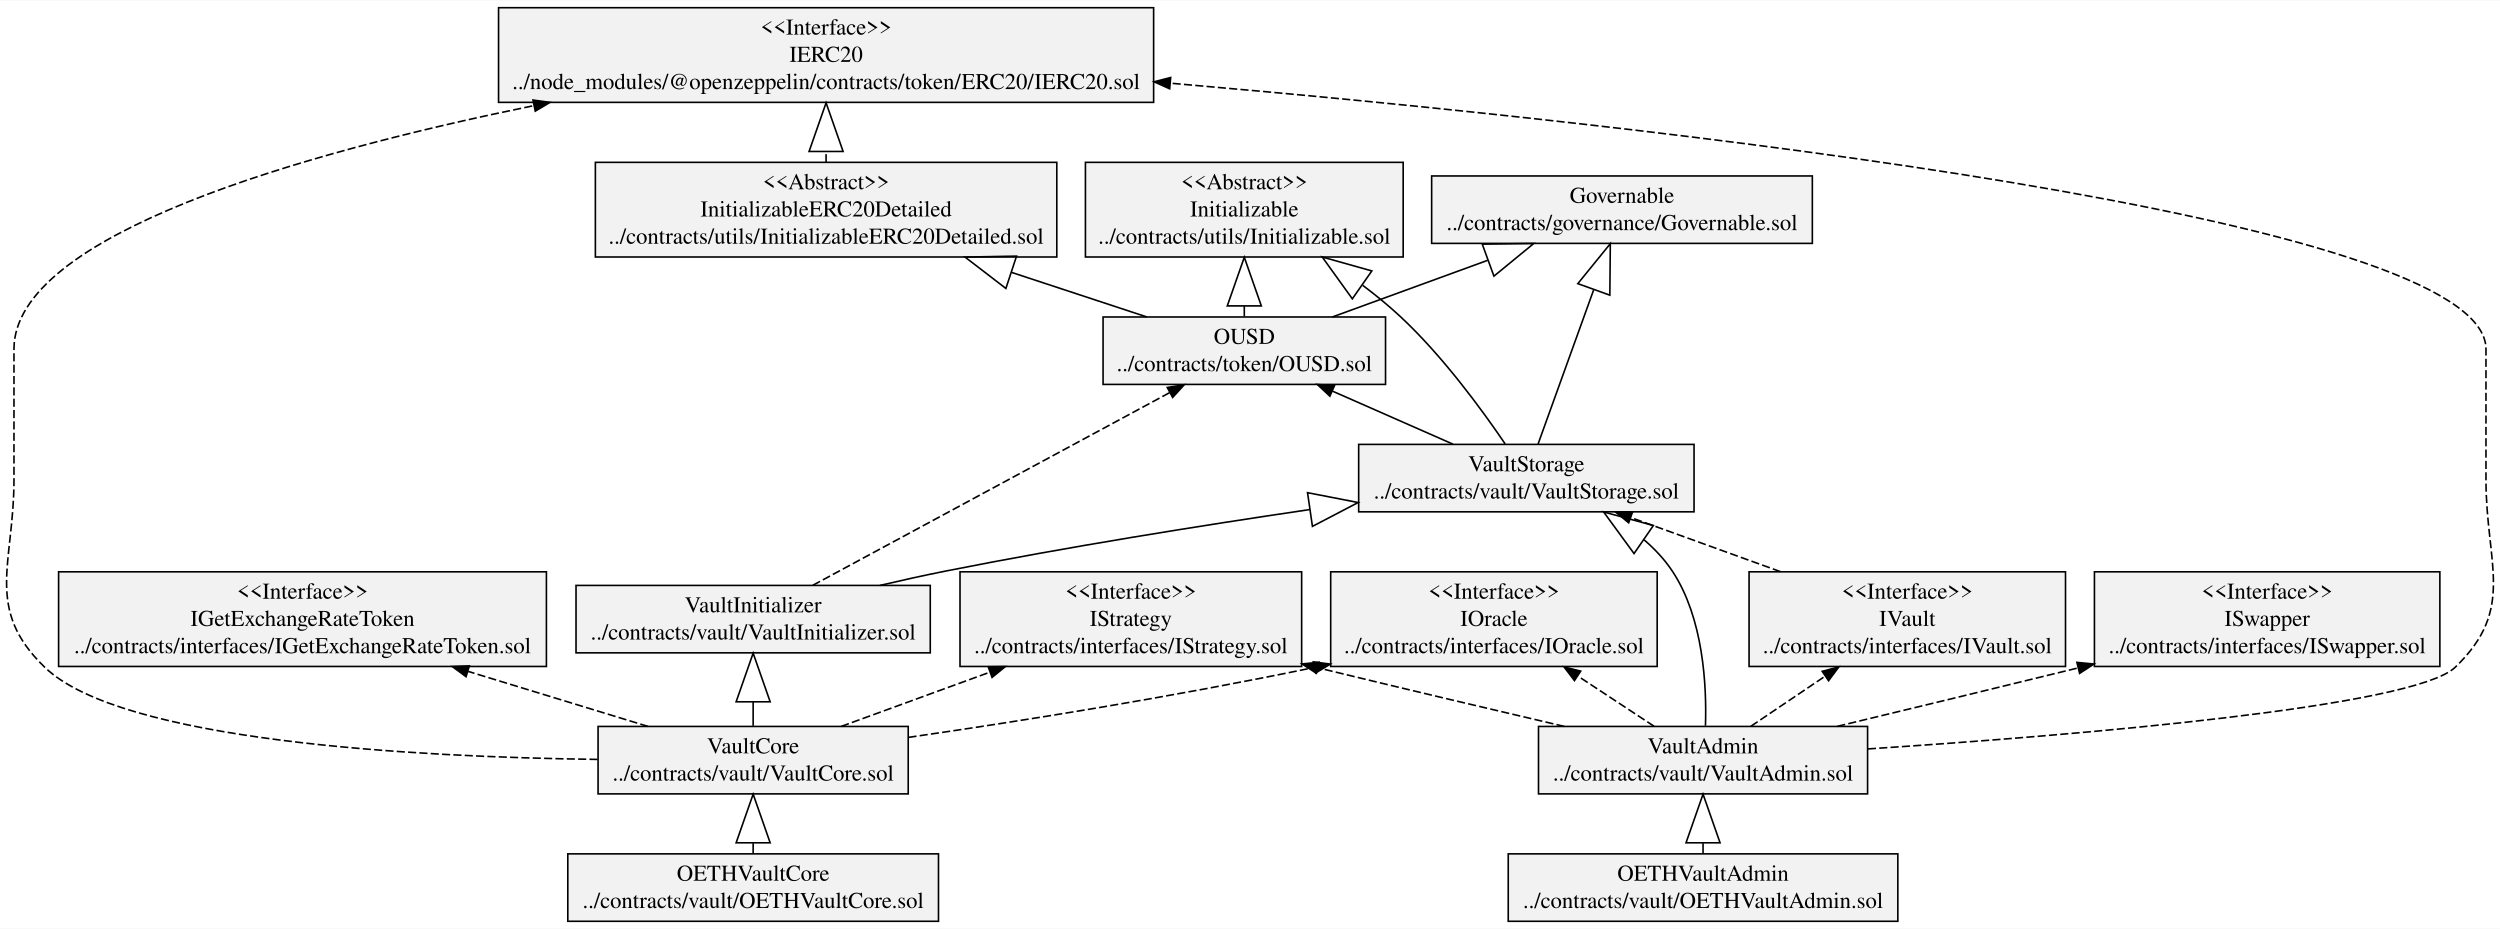
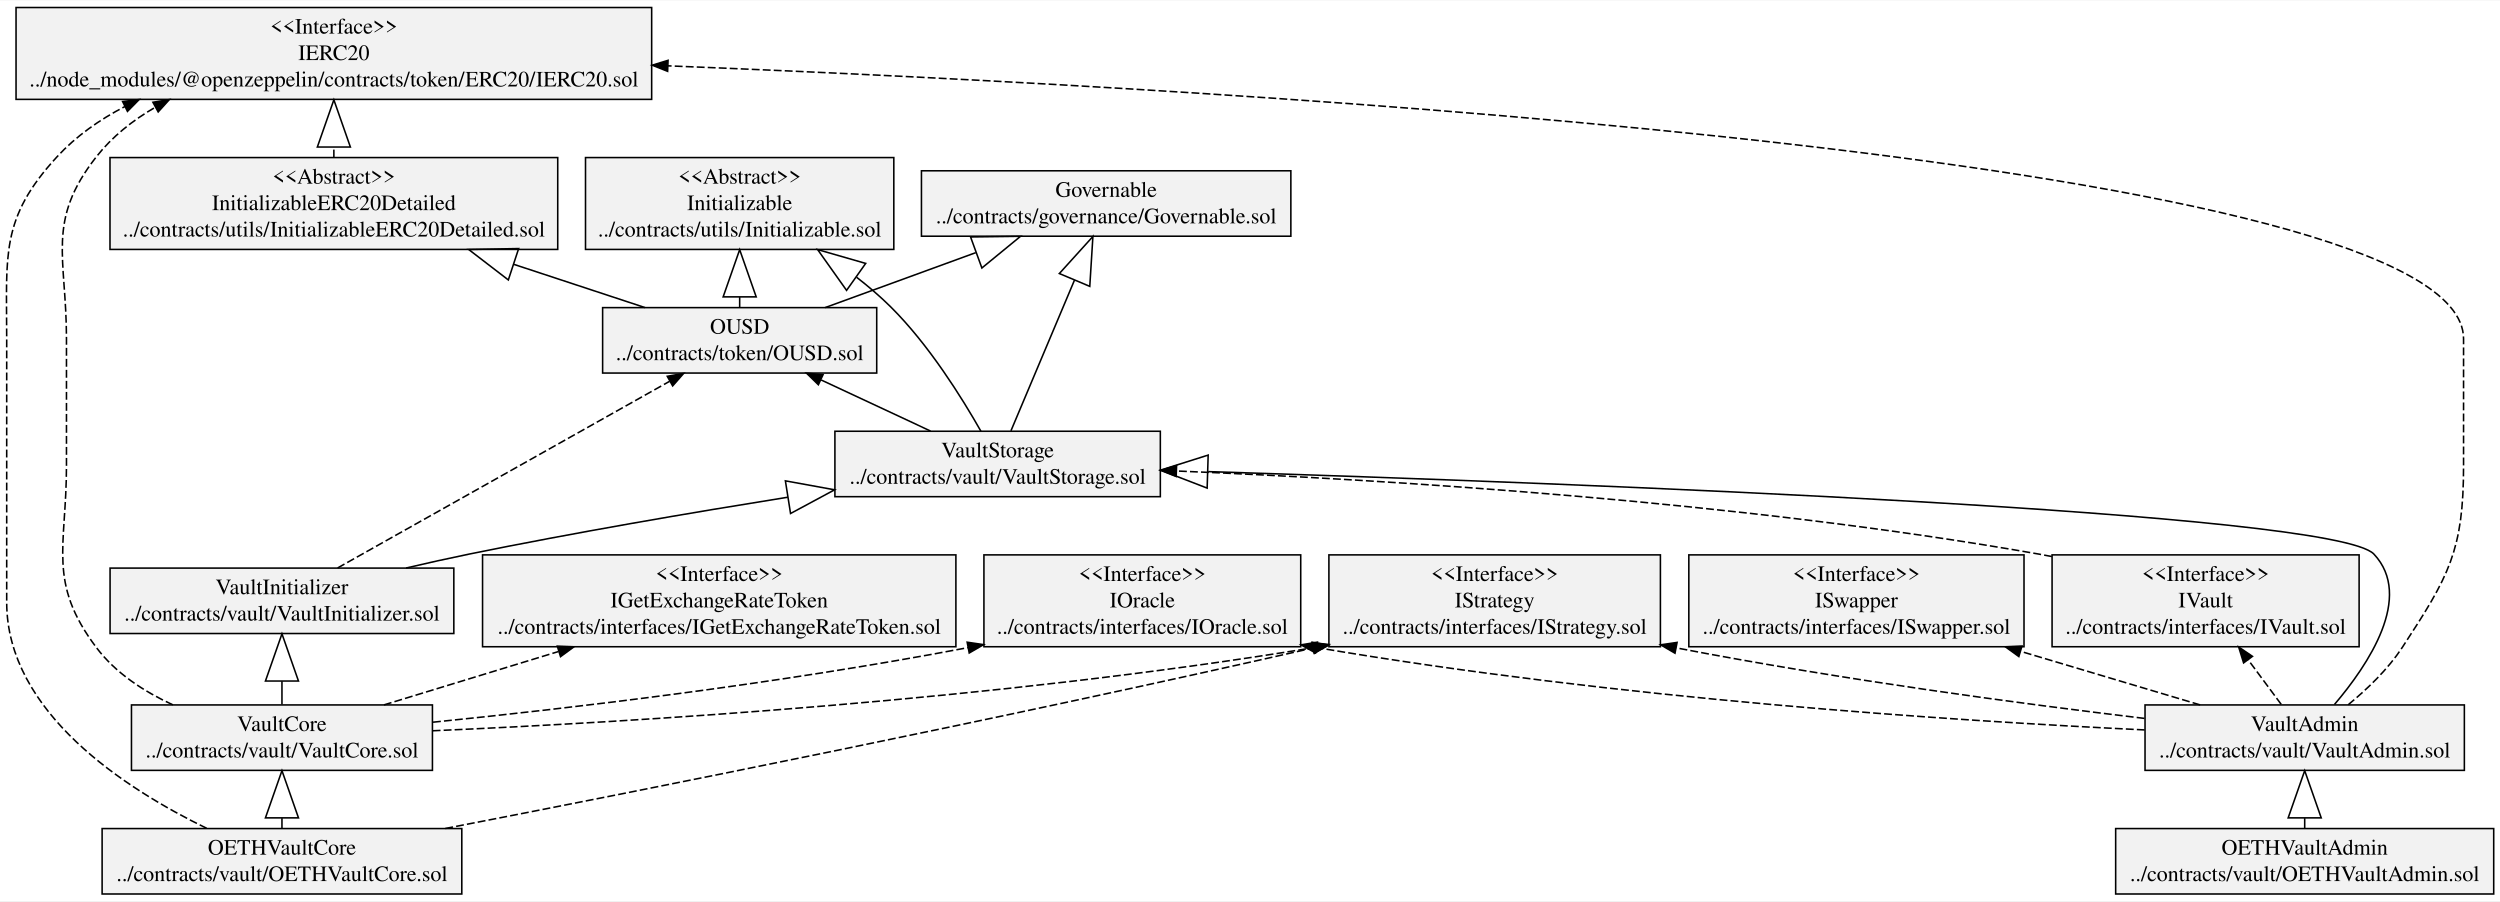
- <svg xmlns="http://www.w3.org/2000/svg" width="1542pt" height="573pt" viewBox="0.00 0.00 1542.27 572.60">
+ <svg xmlns="http://www.w3.org/2000/svg" width="1589pt" height="573pt" viewBox="0.00 0.00 1589.43 572.60">
  <g id="graph0" class="graph" transform="scale(1 1) rotate(0) translate(4 568.6)">
-     <polygon fill="white" stroke="transparent" points="-4,4 -4,-568.6 1538.27,-568.6 1538.27,4 -4,4" />
+     <polygon fill="white" stroke="transparent" points="-4,4 -4,-568.6 1585.43,-568.6 1585.43,4 -4,4" />
    <g id="node1" class="node">
-       <polygon fill="#f2f2f2" stroke="black" points="879.19,-418.7 879.19,-460.3 1114.05,-460.3 1114.05,-418.7 879.19,-418.7" />
-       <text text-anchor="middle" x="996.62" y="-443.7" font-family="Times,serif" font-size="14.00">Governable</text>
-       <text text-anchor="middle" x="996.62" y="-426.9" font-family="Times,serif" font-size="14.00">../contracts/governance/Governable.sol</text>
+       <polygon fill="#f2f2f2" stroke="black" points="581.83,-418.7 581.83,-460.3 816.69,-460.3 816.69,-418.7 581.83,-418.7" />
+       <text text-anchor="middle" x="699.26" y="-443.7" font-family="Times,serif" font-size="14.00">Governable</text>
+       <text text-anchor="middle" x="699.26" y="-426.9" font-family="Times,serif" font-size="14.00">../contracts/governance/Governable.sol</text>
    </g>
    <g id="node2" class="node">
-       <polygon fill="#f2f2f2" stroke="black" points="32.15,-157.7 32.15,-216.1 333.09,-216.1 333.09,-157.7 32.15,-157.7" />
-       <text text-anchor="middle" x="182.62" y="-199.5" font-family="Times,serif" font-size="14.00">&lt;&lt;Interface&gt;&gt;</text>
-       <text text-anchor="middle" x="182.62" y="-182.7" font-family="Times,serif" font-size="14.00">IGetExchangeRateToken</text>
-       <text text-anchor="middle" x="182.62" y="-165.9" font-family="Times,serif" font-size="14.00">../contracts/interfaces/IGetExchangeRateToken.sol</text>
+       <polygon fill="#f2f2f2" stroke="black" points="302.79,-157.7 302.79,-216.1 603.73,-216.1 603.73,-157.7 302.79,-157.7" />
+       <text text-anchor="middle" x="453.26" y="-199.5" font-family="Times,serif" font-size="14.00">&lt;&lt;Interface&gt;&gt;</text>
+       <text text-anchor="middle" x="453.26" y="-182.7" font-family="Times,serif" font-size="14.00">IGetExchangeRateToken</text>
+       <text text-anchor="middle" x="453.26" y="-165.9" font-family="Times,serif" font-size="14.00">../contracts/interfaces/IGetExchangeRateToken.sol</text>
    </g>
    <g id="node3" class="node">
-       <polygon fill="#f2f2f2" stroke="black" points="816.91,-157.7 816.91,-216.1 1018.33,-216.1 1018.33,-157.7 816.91,-157.7" />
-       <text text-anchor="middle" x="917.62" y="-199.5" font-family="Times,serif" font-size="14.00">&lt;&lt;Interface&gt;&gt;</text>
-       <text text-anchor="middle" x="917.62" y="-182.7" font-family="Times,serif" font-size="14.00">IOracle</text>
-       <text text-anchor="middle" x="917.62" y="-165.9" font-family="Times,serif" font-size="14.00">../contracts/interfaces/IOracle.sol</text>
+       <polygon fill="#f2f2f2" stroke="black" points="621.55,-157.7 621.55,-216.1 822.96,-216.1 822.96,-157.7 621.55,-157.7" />
+       <text text-anchor="middle" x="722.26" y="-199.5" font-family="Times,serif" font-size="14.00">&lt;&lt;Interface&gt;&gt;</text>
+       <text text-anchor="middle" x="722.26" y="-182.7" font-family="Times,serif" font-size="14.00">IOracle</text>
+       <text text-anchor="middle" x="722.26" y="-165.9" font-family="Times,serif" font-size="14.00">../contracts/interfaces/IOracle.sol</text>
    </g>
    <g id="node4" class="node">
-       <polygon fill="#f2f2f2" stroke="black" points="588.24,-157.7 588.24,-216.1 799,-216.1 799,-157.7 588.24,-157.7" />
-       <text text-anchor="middle" x="693.62" y="-199.5" font-family="Times,serif" font-size="14.00">&lt;&lt;Interface&gt;&gt;</text>
-       <text text-anchor="middle" x="693.62" y="-182.7" font-family="Times,serif" font-size="14.00">IStrategy</text>
-       <text text-anchor="middle" x="693.62" y="-165.9" font-family="Times,serif" font-size="14.00">../contracts/interfaces/IStrategy.sol</text>
+       <polygon fill="#f2f2f2" stroke="black" points="840.88,-157.7 840.88,-216.1 1051.64,-216.1 1051.64,-157.7 840.88,-157.7" />
+       <text text-anchor="middle" x="946.26" y="-199.5" font-family="Times,serif" font-size="14.00">&lt;&lt;Interface&gt;&gt;</text>
+       <text text-anchor="middle" x="946.26" y="-182.7" font-family="Times,serif" font-size="14.00">IStrategy</text>
+       <text text-anchor="middle" x="946.26" y="-165.9" font-family="Times,serif" font-size="14.00">../contracts/interfaces/IStrategy.sol</text>
    </g>
    <g id="node5" class="node">
-       <polygon fill="#f2f2f2" stroke="black" points="1288.07,-157.7 1288.07,-216.1 1501.17,-216.1 1501.17,-157.7 1288.07,-157.7" />
-       <text text-anchor="middle" x="1394.62" y="-199.5" font-family="Times,serif" font-size="14.00">&lt;&lt;Interface&gt;&gt;</text>
-       <text text-anchor="middle" x="1394.62" y="-182.7" font-family="Times,serif" font-size="14.00">ISwapper</text>
-       <text text-anchor="middle" x="1394.62" y="-165.9" font-family="Times,serif" font-size="14.00">../contracts/interfaces/ISwapper.sol</text>
+       <polygon fill="#f2f2f2" stroke="black" points="1069.71,-157.7 1069.71,-216.1 1282.81,-216.1 1282.81,-157.7 1069.71,-157.7" />
+       <text text-anchor="middle" x="1176.26" y="-199.5" font-family="Times,serif" font-size="14.00">&lt;&lt;Interface&gt;&gt;</text>
+       <text text-anchor="middle" x="1176.26" y="-182.7" font-family="Times,serif" font-size="14.00">ISwapper</text>
+       <text text-anchor="middle" x="1176.26" y="-165.9" font-family="Times,serif" font-size="14.00">../contracts/interfaces/ISwapper.sol</text>
    </g>
    <g id="node6" class="node">
-       <polygon fill="#f2f2f2" stroke="black" points="1075.01,-157.7 1075.01,-216.1 1270.23,-216.1 1270.23,-157.7 1075.01,-157.7" />
-       <text text-anchor="middle" x="1172.62" y="-199.5" font-family="Times,serif" font-size="14.00">&lt;&lt;Interface&gt;&gt;</text>
-       <text text-anchor="middle" x="1172.62" y="-182.7" font-family="Times,serif" font-size="14.00">IVault</text>
-       <text text-anchor="middle" x="1172.62" y="-165.9" font-family="Times,serif" font-size="14.00">../contracts/interfaces/IVault.sol</text>
+       <polygon fill="#f2f2f2" stroke="black" points="1300.65,-157.7 1300.65,-216.1 1495.86,-216.1 1495.86,-157.7 1300.65,-157.7" />
+       <text text-anchor="middle" x="1398.26" y="-199.5" font-family="Times,serif" font-size="14.00">&lt;&lt;Interface&gt;&gt;</text>
+       <text text-anchor="middle" x="1398.26" y="-182.7" font-family="Times,serif" font-size="14.00">IVault</text>
+       <text text-anchor="middle" x="1398.26" y="-165.9" font-family="Times,serif" font-size="14.00">../contracts/interfaces/IVault.sol</text>
    </g>
    <g id="node15" class="node">
-       <polygon fill="#f2f2f2" stroke="black" points="834.17,-253.1 834.17,-294.7 1041.07,-294.7 1041.07,-253.1 834.17,-253.1" />
-       <text text-anchor="middle" x="937.62" y="-278.1" font-family="Times,serif" font-size="14.00">VaultStorage</text>
-       <text text-anchor="middle" x="937.62" y="-261.3" font-family="Times,serif" font-size="14.00">../contracts/vault/VaultStorage.sol</text>
+       <polygon fill="#f2f2f2" stroke="black" points="526.81,-253.1 526.81,-294.7 733.71,-294.7 733.71,-253.1 526.81,-253.1" />
+       <text text-anchor="middle" x="630.26" y="-278.1" font-family="Times,serif" font-size="14.00">VaultStorage</text>
+       <text text-anchor="middle" x="630.26" y="-261.3" font-family="Times,serif" font-size="14.00">../contracts/vault/VaultStorage.sol</text>
    </g>
    <g id="edge1" class="edge">
-       <path fill="none" stroke="black" stroke-dasharray="5,2" d="M1094.37,-216.2C1064.38,-227.05 1030.54,-239.29 1001.99,-249.62" />
-       <polygon fill="black" stroke="black" points="1000.74,-246.35 992.53,-253.04 1003.12,-252.93 1000.74,-246.35" />
+       <path fill="none" stroke="black" stroke-dasharray="5,2" d="M1300.51,-215.05C1297.74,-215.6 1294.98,-216.12 1292.26,-216.6 1101.7,-250.22 876.62,-263.95 744.09,-269.43" />
+       <polygon fill="black" stroke="black" points="743.77,-265.94 733.92,-269.84 744.05,-272.93 743.77,-265.94" />
    </g>
    <g id="node7" class="node">
-       <polygon fill="#f2f2f2" stroke="black" points="676.49,-331.7 676.49,-373.3 850.75,-373.3 850.75,-331.7 676.49,-331.7" />
-       <text text-anchor="middle" x="763.62" y="-356.7" font-family="Times,serif" font-size="14.00">OUSD</text>
-       <text text-anchor="middle" x="763.62" y="-339.9" font-family="Times,serif" font-size="14.00">../contracts/token/OUSD.sol</text>
+       <polygon fill="#f2f2f2" stroke="black" points="379.13,-331.7 379.13,-373.3 553.39,-373.3 553.39,-331.7 379.13,-331.7" />
+       <text text-anchor="middle" x="466.26" y="-356.7" font-family="Times,serif" font-size="14.00">OUSD</text>
+       <text text-anchor="middle" x="466.26" y="-339.9" font-family="Times,serif" font-size="14.00">../contracts/token/OUSD.sol</text>
    </g>
    <g id="edge4" class="edge">
-       <path fill="none" stroke="black" d="M817.95,-373.32C846.43,-383.71 881.91,-396.65 913.74,-408.26" />
-       <polygon fill="none" stroke="black" points="910.42,-418.23 942.2,-418.65 917.62,-398.5 910.42,-418.23" />
+       <path fill="none" stroke="black" d="M520.59,-373.32C549.07,-383.71 584.55,-396.65 616.37,-408.26" />
+       <polygon fill="none" stroke="black" points="613.06,-418.23 644.84,-418.65 620.25,-398.5 613.06,-418.23" />
    </g>
    <g id="node8" class="node">
-       <polygon fill="#f2f2f2" stroke="black" points="665.61,-410.3 665.61,-468.7 861.63,-468.7 861.63,-410.3 665.61,-410.3" />
-       <text text-anchor="middle" x="763.62" y="-452.1" font-family="Times,serif" font-size="14.00">&lt;&lt;Abstract&gt;&gt;</text>
-       <text text-anchor="middle" x="763.62" y="-435.3" font-family="Times,serif" font-size="14.00">Initializable</text>
-       <text text-anchor="middle" x="763.62" y="-418.5" font-family="Times,serif" font-size="14.00">../contracts/utils/Initializable.sol</text>
+       <polygon fill="#f2f2f2" stroke="black" points="368.25,-410.3 368.25,-468.7 564.26,-468.7 564.26,-410.3 368.25,-410.3" />
+       <text text-anchor="middle" x="466.26" y="-452.1" font-family="Times,serif" font-size="14.00">&lt;&lt;Abstract&gt;&gt;</text>
+       <text text-anchor="middle" x="466.26" y="-435.3" font-family="Times,serif" font-size="14.00">Initializable</text>
+       <text text-anchor="middle" x="466.26" y="-418.5" font-family="Times,serif" font-size="14.00">../contracts/utils/Initializable.sol</text>
    </g>
    <g id="edge2" class="edge">
-       <path fill="none" stroke="black" d="M763.62,-373.64C763.62,-375.69 763.62,-377.83 763.62,-380.03" />
-       <polygon fill="none" stroke="black" points="753.12,-380.14 763.62,-410.14 774.12,-380.14 753.12,-380.14" />
+       <path fill="none" stroke="black" d="M466.26,-373.64C466.26,-375.69 466.26,-377.83 466.26,-380.03" />
+       <polygon fill="none" stroke="black" points="455.76,-380.14 466.26,-410.14 476.76,-380.14 455.76,-380.14" />
    </g>
    <g id="node9" class="node">
-       <polygon fill="#f2f2f2" stroke="black" points="363.29,-410.3 363.29,-468.7 647.95,-468.7 647.95,-410.3 363.29,-410.3" />
-       <text text-anchor="middle" x="505.62" y="-452.1" font-family="Times,serif" font-size="14.00">&lt;&lt;Abstract&gt;&gt;</text>
-       <text text-anchor="middle" x="505.62" y="-435.3" font-family="Times,serif" font-size="14.00">InitializableERC20Detailed</text>
-       <text text-anchor="middle" x="505.62" y="-418.5" font-family="Times,serif" font-size="14.00">../contracts/utils/InitializableERC20Detailed.sol</text>
+       <polygon fill="#f2f2f2" stroke="black" points="65.93,-410.3 65.93,-468.7 350.59,-468.7 350.59,-410.3 65.93,-410.3" />
+       <text text-anchor="middle" x="208.26" y="-452.1" font-family="Times,serif" font-size="14.00">&lt;&lt;Abstract&gt;&gt;</text>
+       <text text-anchor="middle" x="208.26" y="-435.3" font-family="Times,serif" font-size="14.00">InitializableERC20Detailed</text>
+       <text text-anchor="middle" x="208.26" y="-418.5" font-family="Times,serif" font-size="14.00">../contracts/utils/InitializableERC20Detailed.sol</text>
    </g>
    <g id="edge3" class="edge">
-       <path fill="none" stroke="black" d="M703.46,-373.32C678.57,-381.52 648.85,-391.31 620.11,-400.78" />
-       <polygon fill="none" stroke="black" points="616.54,-390.9 591.33,-410.26 623.11,-410.85 616.54,-390.9" />
+       <path fill="none" stroke="black" d="M406.09,-373.32C381.21,-381.52 351.49,-391.31 322.75,-400.78" />
+       <polygon fill="none" stroke="black" points="319.18,-390.9 293.97,-410.26 325.75,-410.85 319.18,-390.9" />
    </g>
    <g id="node16" class="node">
-       <polygon fill="#f2f2f2" stroke="black" points="303.56,-505.7 303.56,-564.1 707.68,-564.1 707.68,-505.7 303.56,-505.7" />
-       <text text-anchor="middle" x="505.62" y="-547.5" font-family="Times,serif" font-size="14.00">&lt;&lt;Interface&gt;&gt;</text>
-       <text text-anchor="middle" x="505.62" y="-530.7" font-family="Times,serif" font-size="14.00">IERC20</text>
-       <text text-anchor="middle" x="505.62" y="-513.9" font-family="Times,serif" font-size="14.00">../node_modules/@openzeppelin/contracts/token/ERC20/IERC20.sol</text>
+       <polygon fill="#f2f2f2" stroke="black" points="6.2,-505.7 6.2,-564.1 410.31,-564.1 410.31,-505.7 6.2,-505.7" />
+       <text text-anchor="middle" x="208.26" y="-547.5" font-family="Times,serif" font-size="14.00">&lt;&lt;Interface&gt;&gt;</text>
+       <text text-anchor="middle" x="208.26" y="-530.7" font-family="Times,serif" font-size="14.00">IERC20</text>
+       <text text-anchor="middle" x="208.26" y="-513.9" font-family="Times,serif" font-size="14.00">../node_modules/@openzeppelin/contracts/token/ERC20/IERC20.sol</text>
    </g>
    <g id="edge5" class="edge">
-       <path fill="none" stroke="black" stroke-dasharray="5,2" d="M505.62,-468.78C505.62,-470.86 505.62,-473 505.62,-475.18" />
-       <polygon fill="none" stroke="black" points="495.12,-475.4 505.62,-505.4 516.12,-475.4 495.12,-475.4" />
+       <path fill="none" stroke="black" stroke-dasharray="5,2" d="M208.26,-468.78C208.26,-470.86 208.26,-473 208.26,-475.18" />
+       <polygon fill="none" stroke="black" points="197.76,-475.4 208.26,-505.4 218.76,-475.4 197.76,-475.4" />
    </g>
    <g id="node10" class="node">
-       <polygon fill="#f2f2f2" stroke="black" points="926.45,-0.5 926.45,-42.1 1166.79,-42.1 1166.79,-0.5 926.45,-0.5" />
-       <text text-anchor="middle" x="1046.62" y="-25.5" font-family="Times,serif" font-size="14.00">OETHVaultAdmin</text>
-       <text text-anchor="middle" x="1046.62" y="-8.7" font-family="Times,serif" font-size="14.00">../contracts/vault/OETHVaultAdmin.sol</text>
+       <polygon fill="#f2f2f2" stroke="black" points="1341.08,-0.5 1341.08,-42.1 1581.43,-42.1 1581.43,-0.5 1341.08,-0.5" />
+       <text text-anchor="middle" x="1461.26" y="-25.5" font-family="Times,serif" font-size="14.00">OETHVaultAdmin</text>
+       <text text-anchor="middle" x="1461.26" y="-8.7" font-family="Times,serif" font-size="14.00">../contracts/vault/OETHVaultAdmin.sol</text>
    </g>
    <g id="node12" class="node">
-       <polygon fill="#f2f2f2" stroke="black" points="945.11,-79.1 945.11,-120.7 1148.13,-120.7 1148.13,-79.1 945.11,-79.1" />
-       <text text-anchor="middle" x="1046.62" y="-104.1" font-family="Times,serif" font-size="14.00">VaultAdmin</text>
-       <text text-anchor="middle" x="1046.62" y="-87.3" font-family="Times,serif" font-size="14.00">../contracts/vault/VaultAdmin.sol</text>
+       <polygon fill="#f2f2f2" stroke="black" points="1359.75,-79.1 1359.75,-120.7 1562.77,-120.7 1562.77,-79.1 1359.75,-79.1" />
+       <text text-anchor="middle" x="1461.26" y="-104.1" font-family="Times,serif" font-size="14.00">VaultAdmin</text>
+       <text text-anchor="middle" x="1461.26" y="-87.3" font-family="Times,serif" font-size="14.00">../contracts/vault/VaultAdmin.sol</text>
    </g>
    <g id="edge6" class="edge">
-       <path fill="none" stroke="black" d="M1046.62,-42.43C1046.62,-44.45 1046.62,-46.56 1046.62,-48.73" />
-       <polygon fill="none" stroke="black" points="1036.12,-48.91 1046.62,-78.91 1057.12,-48.91 1036.12,-48.91" />
+       <path fill="none" stroke="black" d="M1461.26,-42.43C1461.26,-44.45 1461.26,-46.56 1461.26,-48.73" />
+       <polygon fill="none" stroke="black" points="1450.76,-48.91 1461.26,-78.91 1471.76,-48.91 1450.76,-48.91" />
    </g>
    <g id="node11" class="node">
-       <polygon fill="#f2f2f2" stroke="black" points="346.28,-0.5 346.28,-42.1 574.96,-42.1 574.96,-0.5 346.28,-0.5" />
-       <text text-anchor="middle" x="460.62" y="-25.5" font-family="Times,serif" font-size="14.00">OETHVaultCore</text>
-       <text text-anchor="middle" x="460.62" y="-8.7" font-family="Times,serif" font-size="14.00">../contracts/vault/OETHVaultCore.sol</text>
+       <polygon fill="#f2f2f2" stroke="black" points="60.92,-0.5 60.92,-42.1 289.6,-42.1 289.6,-0.5 60.92,-0.5" />
+       <text text-anchor="middle" x="175.26" y="-25.5" font-family="Times,serif" font-size="14.00">OETHVaultCore</text>
+       <text text-anchor="middle" x="175.26" y="-8.7" font-family="Times,serif" font-size="14.00">../contracts/vault/OETHVaultCore.sol</text>
+     </g>
+     <g id="edge9" class="edge">
+       <path fill="none" stroke="black" stroke-dasharray="5,2" d="M279.11,-42.15C406.79,-66.89 630.23,-111.27 830.87,-156.91" />
+       <polygon fill="black" stroke="black" points="830.18,-160.34 840.71,-159.15 831.74,-153.52 830.18,-160.34" />
    </g>
    <g id="node13" class="node">
-       <polygon fill="#f2f2f2" stroke="black" points="364.95,-79.1 364.95,-120.7 556.29,-120.7 556.29,-79.1 364.95,-79.1" />
-       <text text-anchor="middle" x="460.62" y="-104.1" font-family="Times,serif" font-size="14.00">VaultCore</text>
-       <text text-anchor="middle" x="460.62" y="-87.3" font-family="Times,serif" font-size="14.00">../contracts/vault/VaultCore.sol</text>
+       <polygon fill="#f2f2f2" stroke="black" points="79.58,-79.1 79.58,-120.7 270.93,-120.7 270.93,-79.1 79.58,-79.1" />
+       <text text-anchor="middle" x="175.26" y="-104.1" font-family="Times,serif" font-size="14.00">VaultCore</text>
+       <text text-anchor="middle" x="175.26" y="-87.3" font-family="Times,serif" font-size="14.00">../contracts/vault/VaultCore.sol</text>
    </g>
    <g id="edge7" class="edge">
-       <path fill="none" stroke="black" d="M460.62,-42.43C460.62,-44.45 460.62,-46.56 460.62,-48.73" />
-       <polygon fill="none" stroke="black" points="450.12,-48.91 460.62,-78.91 471.12,-48.91 450.12,-48.91" />
+       <path fill="none" stroke="black" d="M175.26,-42.43C175.26,-44.45 175.26,-46.56 175.26,-48.73" />
+       <polygon fill="none" stroke="black" points="164.76,-48.91 175.26,-78.91 185.76,-48.91 164.76,-48.91" />
+     </g>
+     <g id="edge8" class="edge">
+       <path fill="none" stroke="black" stroke-dasharray="5,2" d="M127.44,-42.24C75.62,-67.41 0.26,-116.03 0.26,-185.9 0.26,-185.9 0.26,-185.9 0.26,-353.5 0.26,-406.85 -3.88,-429.95 32.26,-469.2 44.35,-482.33 59.34,-492.81 75.43,-501.16" />
+       <polygon fill="black" stroke="black" points="73.95,-504.34 84.47,-505.59 77.03,-498.05 73.95,-504.34" />
+     </g>
+     <g id="edge14" class="edge">
+       <path fill="none" stroke="black" stroke-dasharray="5,2" d="M1359.54,-104.81C1236.74,-110.7 1023.99,-124.65 833.06,-157.18" />
+       <polygon fill="black" stroke="black" points="832.38,-153.74 823.12,-158.89 833.57,-160.64 832.38,-153.74" />
+     </g>
+     <g id="edge11" class="edge">
+       <path fill="none" stroke="black" stroke-dasharray="5,2" d="M1359.4,-112.14C1280.51,-121.56 1168.37,-136.5 1061.73,-156.98" />
+       <polygon fill="black" stroke="black" points="1060.91,-153.58 1051.76,-158.92 1062.24,-160.45 1060.91,-153.58" />
+     </g>
+     <g id="edge13" class="edge">
+       <path fill="none" stroke="black" stroke-dasharray="5,2" d="M1394.8,-120.72C1360.83,-130.85 1318.72,-143.41 1280.55,-154.8" />
+       <polygon fill="black" stroke="black" points="1279.52,-151.45 1270.94,-157.66 1281.52,-158.16 1279.52,-151.45" />
+     </g>
+     <g id="edge15" class="edge">
+       <path fill="none" stroke="black" stroke-dasharray="5,2" d="M1446.33,-121.04C1440.02,-129.56 1432.47,-139.75 1425.24,-149.5" />
+       <polygon fill="black" stroke="black" points="1422.42,-147.42 1419.28,-157.54 1428.05,-151.59 1422.42,-147.42" />
+     </g>
+     <g id="edge10" class="edge">
+       <path fill="none" stroke="black" d="M1480.15,-120.95C1501.66,-146.18 1530.69,-189.48 1505.26,-216.6 1480.33,-243.18 1003.05,-261.5 764.14,-269.04" />
+       <polygon fill="none" stroke="black" points="763.47,-258.56 733.81,-269.98 764.12,-279.55 763.47,-258.56" />
    </g>
    <g id="edge12" class="edge">
-       <path fill="none" stroke="black" stroke-dasharray="5,2" d="M1016.38,-120.83C1002.43,-130.02 985.47,-141.2 969.56,-151.67" />
-       <polygon fill="black" stroke="black" points="967.29,-148.98 960.87,-157.41 971.14,-154.83 967.29,-148.98" />
+       <path fill="none" stroke="black" stroke-dasharray="5,2" d="M1488.95,-120.85C1500.9,-130.65 1514.18,-143.33 1523.26,-157.2 1552.97,-202.61 1562.26,-218.64 1562.26,-272.9 1562.26,-272.9 1562.26,-272.9 1562.26,-353.5 1562.26,-467.25 801.73,-511.83 420.65,-527.02" />
+       <polygon fill="black" stroke="black" points="420.45,-523.53 410.6,-527.42 420.73,-530.52 420.45,-523.53" />
    </g>
-     <g id="edge9" class="edge">
-       <path fill="none" stroke="black" stroke-dasharray="5,2" d="M961.09,-120.71C918.08,-130.76 864.88,-143.3 809.24,-156.82" />
-       <polygon fill="black" stroke="black" points="808.08,-153.5 799.19,-159.26 809.74,-160.3 808.08,-153.5" />
+     <g id="edge20" class="edge">
+       <path fill="none" stroke="black" stroke-dasharray="5,2" d="M240.09,-120.72C273.08,-130.81 313.95,-143.31 351.06,-154.65" />
+       <polygon fill="black" stroke="black" points="350.32,-158.09 360.91,-157.66 352.37,-151.39 350.32,-158.09" />
    </g>
-     <g id="edge11" class="edge">
-       <path fill="none" stroke="black" stroke-dasharray="5,2" d="M1129.42,-120.75C1171.43,-130.86 1223.52,-143.45 1277.98,-156.8" />
-       <polygon fill="black" stroke="black" points="1277.26,-160.23 1287.81,-159.21 1278.93,-153.43 1277.26,-160.23" />
-     </g>
-     <g id="edge13" class="edge">
-       <path fill="none" stroke="black" stroke-dasharray="5,2" d="M1076.16,-120.83C1089.79,-130.02 1106.35,-141.2 1121.88,-151.67" />
-       <polygon fill="black" stroke="black" points="1120.13,-154.71 1130.38,-157.41 1124.05,-148.91 1120.13,-154.71" />
-     </g>
-     <g id="edge8" class="edge">
-       <path fill="none" stroke="black" d="M1048.11,-121.11C1048.91,-145.73 1046.91,-187.62 1027.62,-216.6 1022.87,-223.74 1016.86,-230.15 1010.23,-235.85" />
-       <polygon fill="none" stroke="black" points="1004.05,-227.35 985.3,-253.02 1015.97,-244.65 1004.05,-227.35" />
-     </g>
-     <g id="edge10" class="edge">
-       <path fill="none" stroke="black" stroke-dasharray="5,2" d="M1148.33,-106.83C1276.98,-115.29 1484.96,-132.59 1510.62,-157.2 1548.23,-193.27 1529.62,-220.79 1529.62,-272.9 1529.62,-272.9 1529.62,-272.9 1529.62,-353.5 1529.62,-435.16 1018.04,-491.51 718.07,-517.53" />
-       <polygon fill="black" stroke="black" points="717.59,-514.06 707.93,-518.4 718.19,-521.03 717.59,-514.06" />
+     <g id="edge19" class="edge">
+       <path fill="none" stroke="black" stroke-dasharray="5,2" d="M271.3,-109.73C357.87,-118.5 488.74,-133.78 611.42,-157.13" />
+       <polygon fill="black" stroke="black" points="610.89,-160.59 621.37,-159.05 612.21,-153.72 610.89,-160.59" />
    </g>
    <g id="edge18" class="edge">
-       <path fill="none" stroke="black" stroke-dasharray="5,2" d="M395.79,-120.72C362.8,-130.81 321.93,-143.31 284.82,-154.65" />
-       <polygon fill="black" stroke="black" points="283.51,-151.39 274.97,-157.66 285.56,-158.09 283.51,-151.39" />
+       <path fill="none" stroke="black" stroke-dasharray="5,2" d="M271.07,-104.27C397.47,-109.8 626.85,-123.58 830.8,-157.05" />
+       <polygon fill="black" stroke="black" points="830.36,-160.53 840.8,-158.71 831.51,-153.62 830.36,-160.53" />
+     </g>
+     <g id="node14" class="node">
+       <polygon fill="#f2f2f2" stroke="black" points="65.98,-166.1 65.98,-207.7 284.53,-207.7 284.53,-166.1 65.98,-166.1" />
+       <text text-anchor="middle" x="175.26" y="-191.1" font-family="Times,serif" font-size="14.00">VaultInitializer</text>
+       <text text-anchor="middle" x="175.26" y="-174.3" font-family="Times,serif" font-size="14.00">../contracts/vault/VaultInitializer.sol</text>
+     </g>
+     <g id="edge16" class="edge">
+       <path fill="none" stroke="black" d="M175.26,-121.04C175.26,-125.6 175.26,-130.63 175.26,-135.81" />
+       <polygon fill="none" stroke="black" points="164.76,-135.9 175.26,-165.9 185.76,-135.9 164.76,-135.9" />
    </g>
    <g id="edge17" class="edge">
-       <path fill="none" stroke="black" stroke-dasharray="5,2" d="M556.43,-113.96C623.91,-123.74 716.49,-138.33 806.84,-157.11" />
-       <polygon fill="black" stroke="black" points="806.2,-160.55 816.71,-159.18 807.64,-153.7 806.2,-160.55" />
-     </g>
-     <g id="edge16" class="edge">
-       <path fill="none" stroke="black" stroke-dasharray="5,2" d="M514.95,-120.72C542.25,-130.68 575.99,-142.99 606.77,-154.22" />
-       <polygon fill="black" stroke="black" points="605.62,-157.52 616.22,-157.66 608.02,-150.95 605.62,-157.52" />
-     </g>
-     <g id="node14" class="node">
-       <polygon fill="#f2f2f2" stroke="black" points="351.35,-166.1 351.35,-207.7 569.89,-207.7 569.89,-166.1 351.35,-166.1" />
-       <text text-anchor="middle" x="460.62" y="-191.1" font-family="Times,serif" font-size="14.00">VaultInitializer</text>
-       <text text-anchor="middle" x="460.62" y="-174.3" font-family="Times,serif" font-size="14.00">../contracts/vault/VaultInitializer.sol</text>
-     </g>
-     <g id="edge14" class="edge">
-       <path fill="none" stroke="black" d="M460.62,-121.04C460.62,-125.6 460.62,-130.63 460.62,-135.81" />
-       <polygon fill="none" stroke="black" points="450.12,-135.9 460.62,-165.9 471.12,-135.9 450.12,-135.9" />
-     </g>
-     <g id="edge15" class="edge">
-       <path fill="none" stroke="black" stroke-dasharray="5,2" d="M364.64,-100.36C250.89,-101.85 70.8,-111.63 23.62,-157.2 -13.86,-193.4 4.62,-220.79 4.62,-272.9 4.62,-272.9 4.62,-272.9 4.62,-353.5 4.62,-423.88 181.83,-474.35 325.46,-503.7" />
-       <polygon fill="black" stroke="black" points="324.81,-507.14 335.31,-505.69 326.2,-500.28 324.81,-507.14" />
-     </g>
-     <g id="edge20" class="edge">
-       <path fill="none" stroke="black" stroke-dasharray="5,2" d="M497.47,-207.8C552.83,-237.69 657.36,-294.13 717.63,-326.67" />
-       <polygon fill="black" stroke="black" points="716.09,-329.81 726.55,-331.49 719.42,-323.65 716.09,-329.81" />
-     </g>
-     <g id="edge19" class="edge">
-       <path fill="none" stroke="black" d="M538.84,-207.71C552.39,-210.88 566.38,-213.97 579.62,-216.6 653.47,-231.29 736.5,-244.55 804,-254.5" />
-       <polygon fill="none" stroke="black" points="802.63,-264.91 833.83,-258.84 805.65,-244.13 802.63,-264.91" />
+       <path fill="none" stroke="black" stroke-dasharray="5,2" d="M105.92,-120.75C87.55,-129.19 69.46,-140.96 57.26,-157.2 25.96,-198.87 38.26,-220.79 38.26,-272.9 38.26,-272.9 38.26,-272.9 38.26,-353.5 38.26,-405.61 25.13,-428.17 57.26,-469.2 67.31,-482.03 80.39,-492.36 94.66,-500.66" />
+       <polygon fill="black" stroke="black" points="93.22,-503.86 103.68,-505.57 96.57,-497.71 93.22,-503.86" />
    </g>
    <g id="edge22" class="edge">
-       <path fill="none" stroke="black" d="M944.85,-294.96C953.33,-318.45 967.65,-358.18 979.09,-389.9" />
-       <polygon fill="none" stroke="black" points="969.36,-393.87 989.42,-418.53 989.12,-386.75 969.36,-393.87" />
+       <path fill="none" stroke="black" stroke-dasharray="5,2" d="M210.65,-207.8C263.7,-237.62 363.79,-293.89 421.74,-326.47" />
+       <polygon fill="black" stroke="black" points="420.23,-329.64 430.66,-331.49 423.66,-323.53 420.23,-329.64" />
+     </g>
+     <g id="edge21" class="edge">
+       <path fill="none" stroke="black" d="M254.14,-207.75C267.49,-210.87 281.24,-213.94 294.26,-216.6 360.72,-230.16 435.06,-242.87 496.89,-252.77" />
+       <polygon fill="none" stroke="black" points="495.33,-263.16 526.6,-257.47 498.61,-242.41 495.33,-263.16" />
+     </g>
+     <g id="edge24" class="edge">
+       <path fill="none" stroke="black" d="M638.72,-294.96C648.73,-318.7 665.74,-359.02 679.18,-390.89" />
+       <polygon fill="none" stroke="black" points="669.5,-394.97 690.84,-418.53 688.85,-386.81 669.5,-394.97" />
+     </g>
+     <g id="edge25" class="edge">
+       <path fill="none" stroke="black" d="M587.6,-294.83C566.34,-304.76 540.46,-316.84 518.06,-327.3" />
+       <polygon fill="black" stroke="black" points="516.29,-324.27 508.71,-331.67 519.25,-330.61 516.29,-324.27" />
    </g>
    <g id="edge23" class="edge">
-       <path fill="none" stroke="black" d="M892.36,-294.83C869.6,-304.84 841.85,-317.06 817.95,-327.58" />
-       <polygon fill="black" stroke="black" points="816.4,-324.44 808.66,-331.67 819.22,-330.85 816.4,-324.44" />
-     </g>
-     <g id="edge21" class="edge">
-       <path fill="none" stroke="black" d="M924.56,-294.97C910.23,-316.09 885.75,-349.56 859.62,-373.8 852.51,-380.39 844.68,-386.8 836.64,-392.85" />
-       <polygon fill="none" stroke="black" points="830.26,-384.5 811.69,-410.3 842.29,-401.71 830.26,-384.5" />
+       <path fill="none" stroke="black" d="M619.63,-294.72C607.61,-315.92 586.53,-349.75 562.26,-373.8 555.62,-380.38 548.22,-386.7 540.57,-392.64" />
+       <polygon fill="none" stroke="black" points="534.22,-384.27 515.82,-410.19 546.37,-401.4 534.22,-384.27" />
    </g>
  </g>
</svg>
